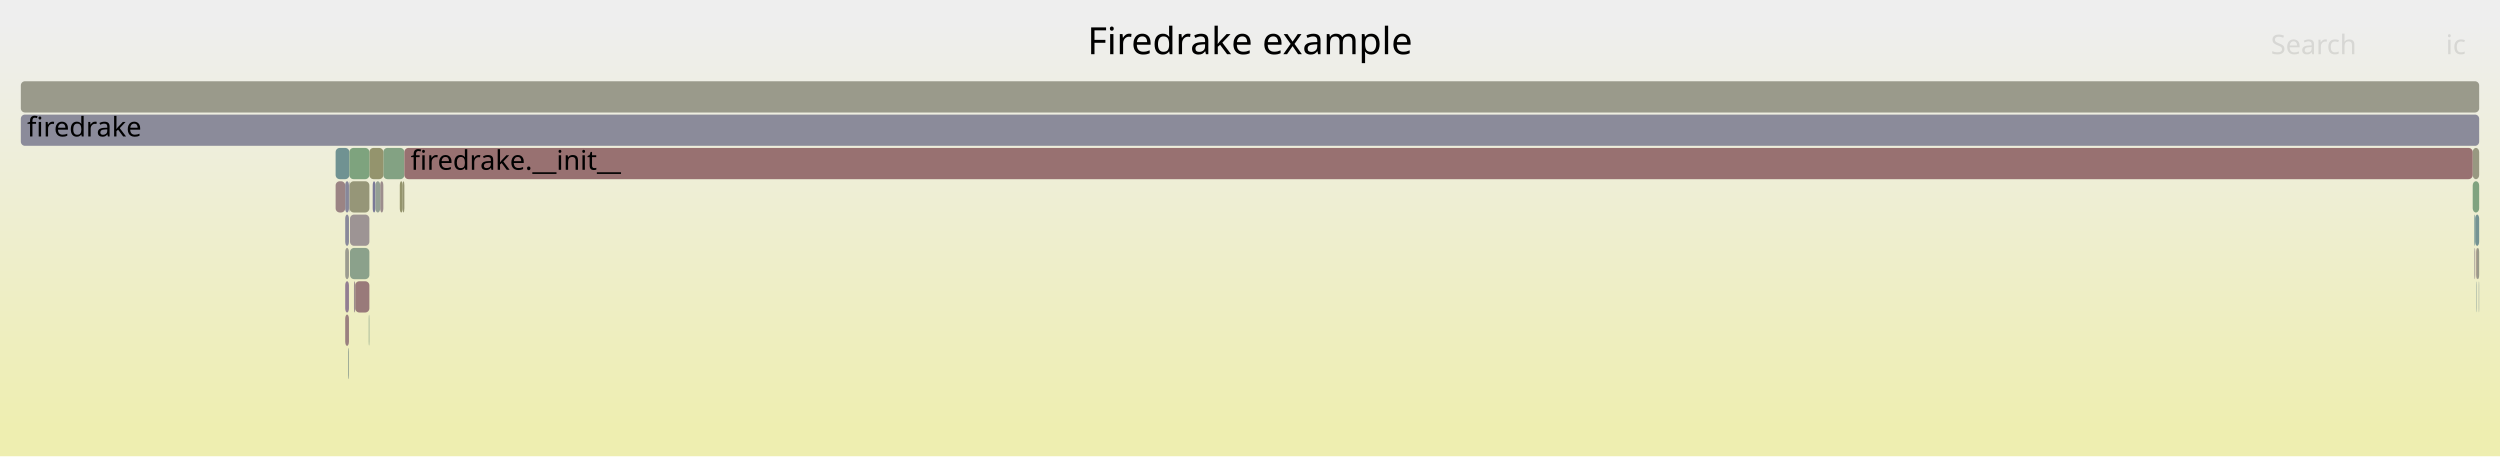
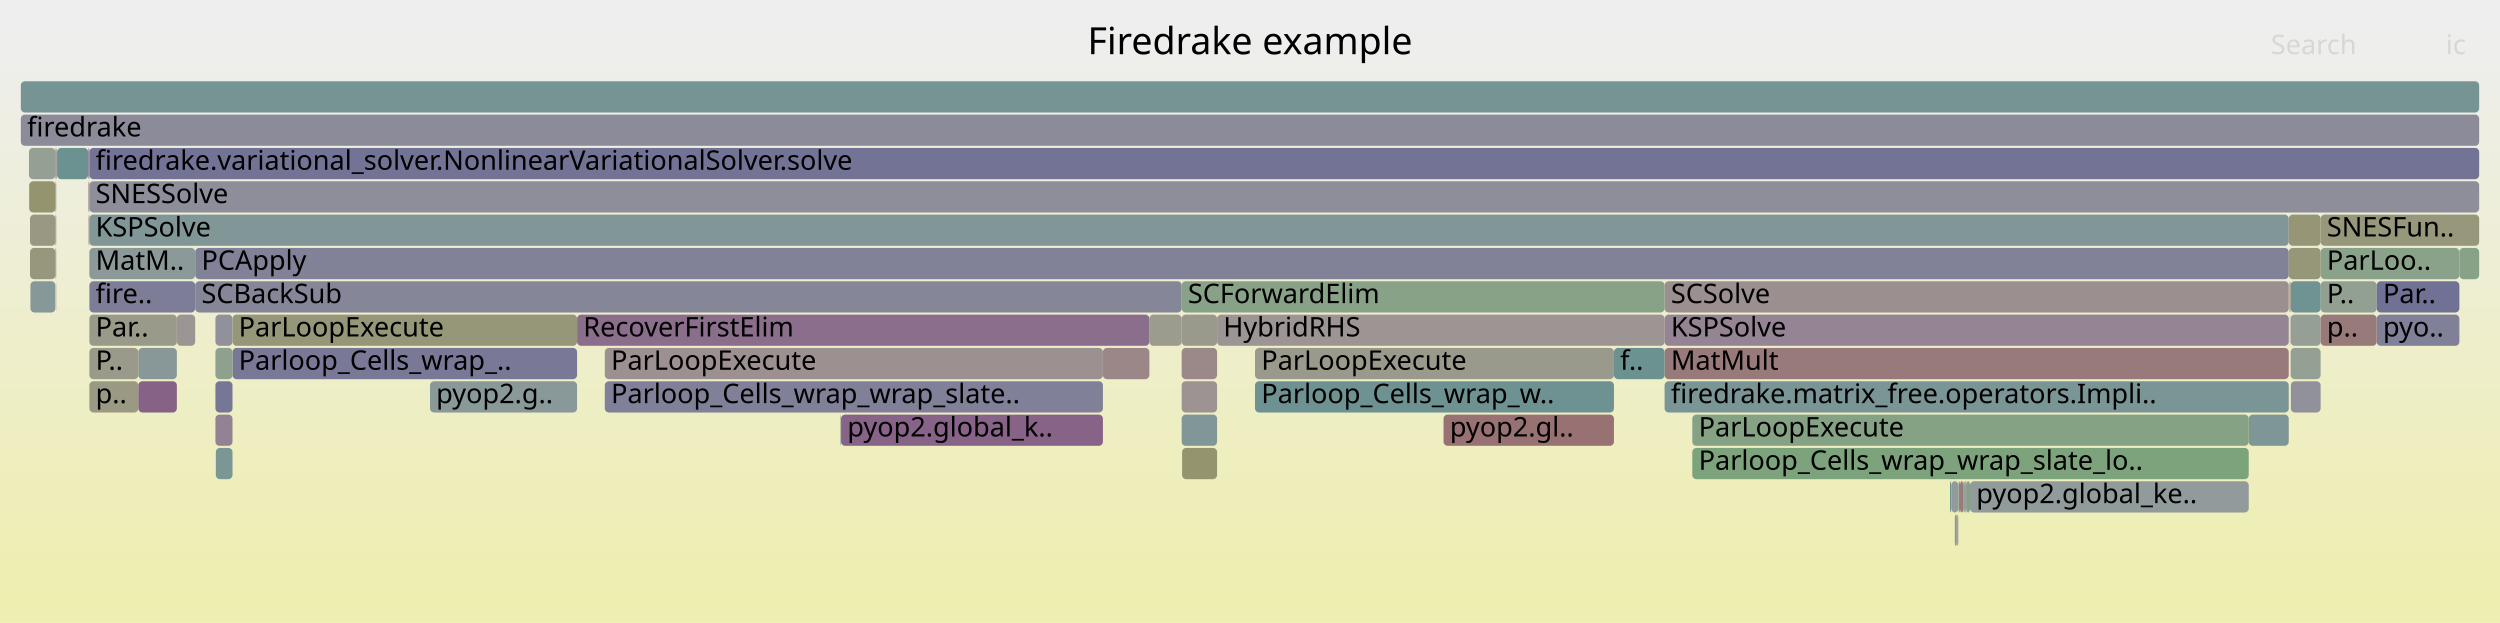
- <svg xmlns="http://www.w3.org/2000/svg" version="1.1" width="1200" height="219" viewBox="0 0 1200 219">
+ <svg xmlns="http://www.w3.org/2000/svg" version="1.1" width="1200" height="299" viewBox="0 0 1200 299">
  <defs>
    <linearGradient id="background" y1="0" y2="1" x1="0" x2="0">
      <stop stop-color="#eeeeee" offset="5%" />
      <stop stop-color="#eeeeb0" offset="95%" />
    </linearGradient>
  </defs>
  <style type="text/css">
	text { font-family:Verdana; font-size:13px; fill:rgb(0,0,0); }
	#search, #ignorecase { opacity:0.1; cursor:pointer; }
	#search:hover, #search.show, #ignorecase:hover, #ignorecase.show { opacity:1; }
	#subtitle { text-anchor:middle; font-color:rgb(160,160,160); }
	#title { text-anchor:middle; font-size:18px}
	#unzoom { cursor:pointer; }
	#frames &gt; *:hover { stroke:black; stroke-width:0.5; cursor:pointer; }
	.hide { display:none; }
	.parent { opacity:0.5; }
</style>
-   <rect x="0.0" y="0" width="1200.0" height="219.0" fill="url(#background)" />
+   <rect x="0.0" y="0" width="1200.0" height="299.0" fill="url(#background)" />
  <text id="title" x="600.00" y="26">Firedrake example</text>
-   <text id="details" x="10.00" y="201"> </text>
+   <text id="details" x="10.00" y="281"> </text>
  <text id="unzoom" x="10.00" y="26" class="hide">Reset Zoom</text>
  <text id="search" x="1090.00" y="26">Search</text>
  <text id="ignorecase" x="1174.00" y="26">ic</text>
-   <text id="matched" x="1090.00" y="201"> </text>
+   <text id="matched" x="1090.00" y="281"> </text>
  <g id="frames">
    <g>
-       <rect x="178.9" y="87" width="1.3" height="15.0" fill="rgb(120.768,120.768,150.794)" rx="2" ry="2" />
-       <text x="181.89" y="97.5" />
-     </g>
-     <g>
-       <rect x="184.0" y="71" width="10.1" height="15.0" fill="rgb(130.809,162.427,130.809)" rx="2" ry="2" />
-       <text x="186.97" y="81.5" />
-     </g>
-     <g>
-       <rect x="1188.5" y="135" width="0.2" height="15.0" fill="rgb(126.156,149.744,149.744)" rx="2" ry="2" />
-       <text x="1191.52" y="145.5" />
-     </g>
-     <g>
-       <rect x="177.3" y="71" width="6.7" height="15.0" fill="rgb(147.914,147.914,109.122)" rx="2" ry="2" />
-       <text x="180.26" y="81.5" />
-     </g>
-     <g>
-       <rect x="1189.8" y="135" width="0.2" height="15.0" fill="rgb(134.878,152.006,152.006)" rx="2" ry="2" />
-       <text x="1192.79" y="145.5" />
-     </g>
-     <g>
-       <rect x="165.7" y="119" width="1.8" height="15.0" fill="rgb(154.971,154.971,143.32)" rx="2" ry="2" />
-       <text x="168.68" y="129.5" />
-     </g>
-     <g>
-       <rect x="1187.7" y="103" width="0.4" height="15.0" fill="rgb(104.679,144.176,144.176)" rx="2" ry="2" />
-       <text x="1190.66" y="113.5" />
-     </g>
-     <g>
-       <rect x="165.7" y="151" width="1.8" height="15.0" fill="rgb(154.05,127.72,127.72)" rx="2" ry="2" />
-       <text x="168.68" y="161.5" />
-     </g>
-     <g>
-       <rect x="161.1" y="87" width="4.6" height="15.0" fill="rgb(154.557,131.6,131.6)" rx="2" ry="2" />
-       <text x="164.06" y="97.5" />
-     </g>
-     <g>
-       <rect x="161.1" y="71" width="6.6" height="15.0" fill="rgb(112.021,146.08,146.08)" rx="2" ry="2" />
-       <text x="164.06" y="81.5" />
-     </g>
-     <g>
-       <rect x="1186.9" y="87" width="3.1" height="15.0" fill="rgb(127.925,162.896,127.925)" rx="2" ry="2" />
-       <text x="1189.93" y="97.5" />
-     </g>
-     <g>
-       <rect x="167.7" y="71" width="9.6" height="15.0" fill="rgb(126.325,163.156,126.325)" rx="2" ry="2" />
-       <text x="170.66" y="81.5" />
-     </g>
-     <g>
-       <rect x="167.7" y="87" width="0.1" height="15.0" fill="rgb(136.923,103.99,136.923)" rx="2" ry="2" />
-       <text x="170.66" y="97.5" />
-     </g>
-     <g>
-       <rect x="191.9" y="87" width="1.4" height="15.0" fill="rgb(147.68,147.68,107.988)" rx="2" ry="2" />
-       <text x="194.91" y="97.5" />
-     </g>
-     <g>
-       <rect x="193.3" y="87" width="0.8" height="15.0" fill="rgb(148.888,148.888,113.84)" rx="2" ry="2" />
-       <text x="196.31" y="97.5" />
-     </g>
-     <g>
-       <rect x="10.0" y="55" width="1180.0" height="15.0" fill="rgb(138.706,138.706,154.266)" rx="2" ry="2" />
+       <rect x="551.7" y="151" width="15.5" height="15.0" fill="rgb(154.635,154.635,141.695)" rx="2" ry="2" />
+       <text x="554.73" y="161.5" />
+     </g>
+     <g>
+       <rect x="936.0" y="231" width="0.6" height="15.0" fill="rgb(110.16,145.597,145.597)" rx="2" ry="2" />
+       <text x="939.02" y="241.5" />
+     </g>
+     <g>
+       <rect x="945.6" y="231" width="133.8" height="15.0" fill="rgb(146.372,154.985,154.985)" rx="2" ry="2" />
+       <text x="948.62" y="241.5">pyop2.global_ke..</text>
+     </g>
+     <g>
+       <rect x="1113.9" y="119" width="66.6" height="15.0" fill="rgb(137.664,161.31,137.664)" rx="2" ry="2" />
+       <text x="1116.89" y="129.5">ParLoo..</text>
+     </g>
+     <g>
+       <rect x="1098.9" y="135" width="0.2" height="15.0" fill="rgb(127,127,152)" rx="2" ry="2" />
+       <text x="1101.93" y="145.5" />
+     </g>
+     <g>
+       <rect x="42.7" y="103" width="0.2" height="15.0" fill="rgb(152.496,115.804,115.804)" rx="2" ry="2" />
+       <text x="45.73" y="113.5" />
+     </g>
+     <g>
+       <rect x="14.6" y="135" width="12.0" height="15.0" fill="rgb(133.568,151.666,151.666)" rx="2" ry="2" />
+       <text x="17.63" y="145.5" />
+     </g>
+     <g>
+       <rect x="26.6" y="119" width="0.4" height="15.0" fill="rgb(149.413,159.398,149.413)" rx="2" ry="2" />
+       <text x="29.62" y="129.5" />
+     </g>
+     <g>
+       <rect x="799.0" y="135" width="299.6" height="15.0" fill="rgb(155.982,142.526,142.526)" rx="2" ry="2" />
+       <text x="802.03" y="145.5">SCSolve</text>
+     </g>
+     <g>
+       <rect x="13.9" y="71" width="12.7" height="15.0" fill="rgb(147.752,159.668,147.752)" rx="2" ry="2" />
+       <text x="16.87" y="81.5" />
+     </g>
+     <g>
+       <rect x="26.6" y="87" width="0.4" height="15.0" fill="rgb(155.212,155.212,144.488)" rx="2" ry="2" />
+       <text x="29.62" y="97.5" />
+     </g>
+     <g>
+       <rect x="42.3" y="71" width="0.4" height="15.0" fill="rgb(145.955,127.135,145.955)" rx="2" ry="2" />
+       <text x="45.34" y="81.5" />
+     </g>
+     <g>
+       <rect x="940.0" y="231" width="0.3" height="15.0" fill="rgb(142.64,160.5,142.64)" rx="2" ry="2" />
+       <text x="942.98" y="241.5" />
+     </g>
+     <g>
+       <rect x="66.4" y="167" width="18.5" height="15.0" fill="rgb(135.872,152.263,152.263)" rx="2" ry="2" />
+       <text x="69.44" y="177.5" />
+     </g>
+     <g>
+       <rect x="93.7" y="119" width="1004.9" height="15.0" fill="rgb(129.41,129.41,152.467)" rx="2" ry="2" />
+       <text x="96.71" y="129.5">PCApply</text>
+     </g>
+     <g>
+       <rect x="812.3" y="215" width="267.1" height="15.0" fill="rgb(124.237,163.496,124.237)" rx="2" ry="2" />
+       <text x="815.35" y="225.5">Parloop_Cells_wrap_wrap_slate_lo..</text>
+     </g>
+     <g>
+       <rect x="111.6" y="167" width="165.4" height="15.0" fill="rgb(120.541,120.541,150.75)" rx="2" ry="2" />
+       <text x="114.55" y="177.5">Parloop_Cells_wrap_..</text>
+     </g>
+     <g>
+       <rect x="1113.9" y="135" width="26.9" height="15.0" fill="rgb(145.462,160.041,145.462)" rx="2" ry="2" />
+       <text x="1116.89" y="145.5">P..</text>
+     </g>
+     <g>
+       <rect x="940.8" y="231" width="1.6" height="15.0" fill="rgb(153.414,122.844,122.844)" rx="2" ry="2" />
+       <text x="943.78" y="241.5" />
+     </g>
+     <g>
+       <rect x="584.2" y="151" width="214.8" height="15.0" fill="rgb(156.659,147.721,147.721)" rx="2" ry="2" />
+       <text x="587.19" y="161.5">HybridRHS</text>
+     </g>
+     <g>
+       <rect x="1099.5" y="135" width="14.4" height="15.0" fill="rgb(111.126,145.847,145.847)" rx="2" ry="2" />
+       <text x="1102.47" y="145.5" />
+     </g>
+     <g>
+       <rect x="103.4" y="183" width="8.2" height="15.0" fill="rgb(117.553,117.553,150.172)" rx="2" ry="2" />
+       <text x="106.45" y="193.5" />
+     </g>
+     <g>
+       <rect x="42.9" y="167" width="23.5" height="15.0" fill="rgb(153.805,153.805,137.673)" rx="2" ry="2" />
+       <text x="45.89" y="177.5">P..</text>
+     </g>
+     <g>
+       <rect x="277.0" y="151" width="274.7" height="15.0" fill="rgb(139.251,109.956,139.251)" rx="2" ry="2" />
+       <text x="279.97" y="161.5">RecoverFirstElim</text>
+     </g>
+     <g>
+       <rect x="206.4" y="183" width="70.6" height="15.0" fill="rgb(136.746,152.49,152.49)" rx="2" ry="2" />
+       <text x="209.35" y="193.5">pyop2.g..</text>
+     </g>
+     <g>
+       <rect x="940.3" y="231" width="0.5" height="15.0" fill="rgb(153.638,124.555,124.555)" rx="2" ry="2" />
+       <text x="943.35" y="241.5" />
+     </g>
+     <g>
+       <rect x="1180.5" y="119" width="9.5" height="15.0" fill="rgb(134.514,161.823,134.514)" rx="2" ry="2" />
+       <text x="1183.51" y="129.5" />
+     </g>
+     <g>
+       <rect x="602.4" y="183" width="172.3" height="15.0" fill="rgb(109.964,145.546,145.546)" rx="2" ry="2" />
+       <text x="605.42" y="193.5">Parloop_Cells_wrap_w..</text>
+     </g>
+     <g>
+       <rect x="42.9" y="151" width="42.0" height="15.0" fill="rgb(153.938,153.938,138.314)" rx="2" ry="2" />
+       <text x="45.89" y="161.5">Par..</text>
+     </g>
+     <g>
+       <rect x="42.9" y="119" width="50.8" height="15.0" fill="rgb(139.334,153.161,153.161)" rx="2" ry="2" />
+       <text x="45.89" y="129.5">MatM..</text>
+     </g>
+     <g>
+       <rect x="799.0" y="151" width="299.6" height="15.0" fill="rgb(147.751,131.736,147.751)" rx="2" ry="2" />
+       <text x="802.03" y="161.5">KSPSolve</text>
+     </g>
+     <g>
+       <rect x="84.9" y="151" width="8.8" height="15.0" fill="rgb(156.691,147.962,147.962)" rx="2" ry="2" />
+       <text x="87.93" y="161.5" />
+     </g>
+     <g>
+       <rect x="692.9" y="199" width="81.8" height="15.0" fill="rgb(152.297,114.28,114.28)" rx="2" ry="2" />
+       <text x="695.92" y="209.5">pyop2.gl..</text>
+     </g>
+     <g>
+       <rect x="42.3" y="87" width="0.2" height="15.0" fill="rgb(155.576,139.413,139.413)" rx="2" ry="2" />
+       <text x="45.34" y="97.5" />
+     </g>
+     <g>
+       <rect x="111.6" y="151" width="165.4" height="15.0" fill="rgb(150.077,150.077,119.605)" rx="2" ry="2" />
+       <text x="114.55" y="161.5">ParLoopExecute</text>
+     </g>
+     <g>
+       <rect x="403.7" y="199" width="125.7" height="15.0" fill="rgb(134.987,99.029,134.987)" rx="2" ry="2" />
+       <text x="406.71" y="209.5">pyop2.global_k..</text>
+     </g>
+     <g>
+       <rect x="567.2" y="183" width="17.0" height="15.0" fill="rgb(156.586,147.16,147.16)" rx="2" ry="2" />
+       <text x="570.18" y="193.5" />
+     </g>
+     <g>
+       <rect x="42.5" y="103" width="0.2" height="15.0" fill="rgb(154.586,131.828,131.828)" rx="2" ry="2" />
+       <text x="45.52" y="113.5" />
+     </g>
+     <g>
+       <rect x="42.9" y="135" width="50.8" height="15.0" fill="rgb(125.489,125.489,151.708)" rx="2" ry="2" />
+       <text x="45.89" y="145.5">fire..</text>
+     </g>
+     <g>
+       <rect x="567.4" y="215" width="16.8" height="15.0" fill="rgb(148.062,148.062,109.839)" rx="2" ry="2" />
+       <text x="570.36" y="225.5" />
+     </g>
+     <g>
+       <rect x="1099.1" y="151" width="0.2" height="15.0" fill="rgb(154.913,154.913,143.041)" rx="2" ry="2" />
+       <text x="1102.11" y="161.5" />
+     </g>
+     <g>
+       <rect x="942.4" y="231" width="0.7" height="15.0" fill="rgb(120.118,148.179,148.179)" rx="2" ry="2" />
+       <text x="945.42" y="241.5" />
+     </g>
+     <g>
+       <rect x="26.9" y="135" width="0.1" height="15.0" fill="rgb(146.537,128.627,146.537)" rx="2" ry="2" />
+       <text x="29.88" y="145.5" />
+     </g>
+     <g>
+       <rect x="943.1" y="231" width="0.4" height="15.0" fill="rgb(138.557,161.165,138.557)" rx="2" ry="2" />
+       <text x="946.06" y="241.5" />
+     </g>
+     <g>
+       <rect x="93.7" y="135" width="473.5" height="15.0" fill="rgb(133.911,133.911,153.338)" rx="2" ry="2" />
+       <text x="96.71" y="145.5">SCBackSub</text>
+     </g>
+     <g>
+       <rect x="1099.5" y="151" width="14.4" height="15.0" fill="rgb(149.014,159.463,149.014)" rx="2" ry="2" />
+       <text x="1102.47" y="161.5" />
+     </g>
+     <g>
+       <rect x="27.2" y="71" width="0.2" height="15.0" fill="rgb(154.433,154.433,140.713)" rx="2" ry="2" />
+       <text x="30.18" y="81.5" />
+     </g>
+     <g>
+       <rect x="529.4" y="167" width="22.3" height="15.0" fill="rgb(154.947,134.593,134.593)" rx="2" ry="2" />
+       <text x="532.39" y="177.5" />
+     </g>
+     <g>
+       <rect x="10.0" y="39" width="1180.0" height="15.0" fill="rgb(117.818,147.582,147.582)" rx="2" ry="2" />
+       <text x="13.00" y="49.5" />
+     </g>
+     <g>
+       <rect x="27.4" y="71" width="14.9" height="15.0" fill="rgb(108.169,145.081,145.081)" rx="2" ry="2" />
+       <text x="30.39" y="81.5" />
+     </g>
+     <g>
+       <rect x="103.4" y="151" width="8.2" height="15.0" fill="rgb(144.914,144.914,155.467)" rx="2" ry="2" />
+       <text x="106.45" y="161.5" />
+     </g>
+     <g>
+       <rect x="42.5" y="87" width="0.2" height="15.0" fill="rgb(155.662,140.075,140.075)" rx="2" ry="2" />
+       <text x="45.52" y="97.5" />
+     </g>
+     <g>
+       <rect x="403.4" y="199" width="0.3" height="15.0" fill="rgb(139.492,161.013,139.492)" rx="2" ry="2" />
+       <text x="406.37" y="209.5" />
+     </g>
+     <g>
+       <rect x="42.9" y="87" width="1147.1" height="15.0" fill="rgb(141.706,141.706,154.846)" rx="2" ry="2" />
+       <text x="45.89" y="97.5">SNESSolve</text>
+     </g>
+     <g>
+       <rect x="567.2" y="135" width="231.8" height="15.0" fill="rgb(134.696,161.794,134.696)" rx="2" ry="2" />
+       <text x="570.18" y="145.5">SCForwardElim</text>
+     </g>
+     <g>
+       <rect x="939.1" y="247" width="0.4" height="15.0" fill="rgb(134.747,98.415,134.747)" rx="2" ry="2" />
+       <text x="942.10" y="257.5" />
+     </g>
+     <g>
+       <rect x="602.4" y="167" width="172.3" height="15.0" fill="rgb(154.367,154.367,140.394)" rx="2" ry="2" />
+       <text x="605.42" y="177.5">ParLoopExecute</text>
+     </g>
+     <g>
+       <rect x="567.2" y="199" width="17.0" height="15.0" fill="rgb(129.273,150.552,150.552)" rx="2" ry="2" />
+       <text x="570.18" y="209.5" />
+     </g>
+     <g>
+       <rect x="26.6" y="71" width="0.4" height="15.0" fill="rgb(110.821,145.768,145.768)" rx="2" ry="2" />
+       <text x="29.62" y="81.5" />
+     </g>
+     <g>
+       <rect x="936.6" y="231" width="3.4" height="15.0" fill="rgb(145.963,154.879,154.879)" rx="2" ry="2" />
+       <text x="939.57" y="241.5" />
+     </g>
+     <g>
+       <rect x="939.5" y="247" width="0.5" height="15.0" fill="rgb(143.181,154.158,154.158)" rx="2" ry="2" />
+       <text x="942.54" y="257.5" />
+     </g>
+     <g>
+       <rect x="567.2" y="167" width="17.0" height="15.0" fill="rgb(155.267,137.045,137.045)" rx="2" ry="2" />
+       <text x="570.18" y="177.5" />
+     </g>
+     <g>
+       <rect x="42.9" y="183" width="23.5" height="15.0" fill="rgb(152.676,152.676,132.2)" rx="2" ry="2" />
+       <text x="45.89" y="193.5">p..</text>
+     </g>
+     <g>
+       <rect x="1099.5" y="167" width="14.4" height="15.0" fill="rgb(148.763,159.504,148.763)" rx="2" ry="2" />
+       <text x="1102.47" y="177.5" />
+     </g>
+     <g>
+       <rect x="799.0" y="183" width="299.6" height="15.0" fill="rgb(122.285,148.741,148.741)" rx="2" ry="2" />
+       <text x="802.03" y="193.5">firedrake.matrix_free.operators.Impli..</text>
+     </g>
+     <g>
+       <rect x="1140.8" y="135" width="39.7" height="15.0" fill="rgb(113.261,113.261,149.341)" rx="2" ry="2" />
+       <text x="1143.83" y="145.5">Par..</text>
+     </g>
+     <g>
+       <rect x="943.9" y="231" width="1.7" height="15.0" fill="rgb(132.32,162.18,132.32)" rx="2" ry="2" />
+       <text x="946.93" y="241.5" />
+     </g>
+     <g>
+       <rect x="1099.6" y="183" width="14.3" height="15.0" fill="rgb(145.261,145.261,155.534)" rx="2" ry="2" />
+       <text x="1102.60" y="193.5" />
+     </g>
+     <g>
+       <rect x="103.4" y="167" width="8.2" height="15.0" fill="rgb(141.734,160.648,141.734)" rx="2" ry="2" />
+       <text x="106.45" y="177.5" />
+     </g>
+     <g>
+       <rect x="27.0" y="71" width="0.2" height="15.0" fill="rgb(152.381,114.922,114.922)" rx="2" ry="2" />
+       <text x="30.03" y="81.5" />
+     </g>
+     <g>
+       <rect x="1140.8" y="151" width="39.7" height="15.0" fill="rgb(128.252,128.252,152.242)" rx="2" ry="2" />
+       <text x="1143.83" y="161.5">pyo..</text>
+     </g>
+     <g>
+       <rect x="14.4" y="119" width="12.2" height="15.0" fill="rgb(151.172,151.172,124.909)" rx="2" ry="2" />
+       <text x="17.40" y="129.5" />
+     </g>
+     <g>
+       <rect x="1079.4" y="199" width="19.2" height="15.0" fill="rgb(127.364,150.057,150.057)" rx="2" ry="2" />
+       <text x="1082.40" y="209.5" />
+     </g>
+     <g>
+       <rect x="567.2" y="151" width="17.0" height="15.0" fill="rgb(154.213,154.213,139.646)" rx="2" ry="2" />
+       <text x="570.18" y="161.5" />
+     </g>
+     <g>
+       <rect x="42.9" y="71" width="1147.1" height="15.0" fill="rgb(114.879,114.879,149.654)" rx="2" ry="2" />
+       <text x="45.89" y="81.5">firedrake.variational_solver.NonlinearVariationalSolver.solve</text>
+     </g>
+     <g>
+       <rect x="42.7" y="71" width="0.2" height="15.0" fill="rgb(140.333,112.729,140.333)" rx="2" ry="2" />
+       <text x="45.73" y="81.5" />
+     </g>
+     <g>
+       <rect x="812.3" y="199" width="267.1" height="15.0" fill="rgb(132.774,162.107,132.774)" rx="2" ry="2" />
+       <text x="815.35" y="209.5">ParLoopExecute</text>
+     </g>
+     <g>
+       <rect x="1113.9" y="151" width="26.9" height="15.0" fill="rgb(153.303,121.989,121.989)" rx="2" ry="2" />
+       <text x="1116.89" y="161.5">p..</text>
+     </g>
+     <g>
+       <rect x="1098.6" y="119" width="15.3" height="15.0" fill="rgb(150.464,150.464,121.48)" rx="2" ry="2" />
+       <text x="1101.64" y="129.5" />
+     </g>
+     <g>
+       <rect x="103.4" y="199" width="8.2" height="15.0" fill="rgb(147.218,130.37,147.218)" rx="2" ry="2" />
+       <text x="106.45" y="209.5" />
+     </g>
+     <g>
+       <rect x="14.4" y="103" width="12.2" height="15.0" fill="rgb(152.358,152.358,130.657)" rx="2" ry="2" />
+       <text x="17.40" y="113.5" />
+     </g>
+     <g>
+       <rect x="1113.9" y="103" width="76.1" height="15.0" fill="rgb(150.715,150.715,122.695)" rx="2" ry="2" />
+       <text x="1116.89" y="113.5">SNESFun..</text>
+     </g>
+     <g>
+       <rect x="42.9" y="103" width="1055.7" height="15.0" fill="rgb(129.307,150.561,150.561)" rx="2" ry="2" />
+       <text x="45.89" y="113.5">KSPSolve</text>
+     </g>
+     <g>
+       <rect x="799.0" y="167" width="299.6" height="15.0" fill="rgb(153.26,121.661,121.661)" rx="2" ry="2" />
+       <text x="802.03" y="177.5">MatMult</text>
+     </g>
+     <g>
+       <rect x="1099.3" y="135" width="0.2" height="15.0" fill="rgb(152.856,118.563,118.563)" rx="2" ry="2" />
+       <text x="1102.27" y="145.5" />
+     </g>
+     <g>
+       <rect x="938.3" y="247" width="0.8" height="15.0" fill="rgb(139.596,153.229,153.229)" rx="2" ry="2" />
+       <text x="941.28" y="257.5" />
+     </g>
+     <g>
+       <rect x="1099.1" y="135" width="0.2" height="15.0" fill="rgb(151.024,151.024,124.193)" rx="2" ry="2" />
+       <text x="1102.11" y="145.5" />
+     </g>
+     <g>
+       <rect x="943.5" y="231" width="0.4" height="15.0" fill="rgb(117.458,117.458,150.153)" rx="2" ry="2" />
+       <text x="946.50" y="241.5" />
+     </g>
+     <g>
+       <rect x="103.6" y="215" width="8.0" height="15.0" fill="rgb(123.644,149.093,149.093)" rx="2" ry="2" />
+       <text x="106.57" y="225.5" />
+     </g>
+     <g>
+       <rect x="42.7" y="87" width="0.2" height="15.0" fill="rgb(123.946,149.171,149.171)" rx="2" ry="2" />
+       <text x="45.73" y="97.5" />
+     </g>
+     <g>
+       <rect x="290.3" y="167" width="239.1" height="15.0" fill="rgb(156.238,144.492,144.492)" rx="2" ry="2" />
+       <text x="293.31" y="177.5">ParLoopExecute</text>
+     </g>
+     <g>
+       <rect x="774.7" y="167" width="24.3" height="15.0" fill="rgb(107.339,144.866,144.866)" rx="2" ry="2" />
+       <text x="777.67" y="177.5">f..</text>
+     </g>
+     <g>
+       <rect x="14.0" y="87" width="12.6" height="15.0" fill="rgb(148.137,148.137,110.202)" rx="2" ry="2" />
+       <text x="17.02" y="97.5" />
+     </g>
+     <g>
+       <rect x="10.0" y="55" width="1180.0" height="15.0" fill="rgb(139.496,139.496,154.419)" rx="2" ry="2" />
      <text x="13.00" y="65.5">firedrake</text>
    </g>
    <g>
-       <rect x="168.0" y="103" width="9.3" height="15.0" fill="rgb(156.735,148.302,148.302)" rx="2" ry="2" />
-       <text x="170.97" y="113.5" />
-     </g>
-     <g>
-       <rect x="1188.7" y="119" width="1.3" height="15.0" fill="rgb(153.781,153.781,137.555)" rx="2" ry="2" />
-       <text x="1191.68" y="129.5" />
-     </g>
-     <g>
-       <rect x="167.1" y="167" width="0.4" height="15.0" fill="rgb(143.648,160.336,143.648)" rx="2" ry="2" />
-       <text x="170.12" y="177.5" />
-     </g>
-     <g>
-       <rect x="165.7" y="87" width="1.8" height="15.0" fill="rgb(135.357,135.357,153.617)" rx="2" ry="2" />
-       <text x="168.68" y="97.5" />
-     </g>
-     <g>
-       <rect x="168.0" y="119" width="9.3" height="15.0" fill="rgb(138.658,161.149,138.658)" rx="2" ry="2" />
-       <text x="170.97" y="129.5" />
-     </g>
-     <g>
-       <rect x="1187.7" y="119" width="0.4" height="15.0" fill="rgb(156.454,146.144,146.144)" rx="2" ry="2" />
-       <text x="1190.66" y="129.5" />
-     </g>
-     <g>
-       <rect x="177.0" y="151" width="0.3" height="15.0" fill="rgb(134.778,161.78,134.778)" rx="2" ry="2" />
-       <text x="179.96" y="161.5" />
-     </g>
-     <g>
-       <rect x="1188.1" y="103" width="1.9" height="15.0" fill="rgb(115.918,147.09,147.09)" rx="2" ry="2" />
-       <text x="1191.14" y="113.5" />
-     </g>
-     <g>
-       <rect x="165.7" y="103" width="1.8" height="15.0" fill="rgb(137.1,137.1,153.955)" rx="2" ry="2" />
-       <text x="168.68" y="113.5" />
-     </g>
-     <g>
-       <rect x="167.8" y="87" width="9.5" height="15.0" fill="rgb(150.228,150.228,120.334)" rx="2" ry="2" />
-       <text x="170.80" y="97.5" />
-     </g>
-     <g>
-       <rect x="170.5" y="135" width="6.8" height="15.0" fill="rgb(153.252,121.598,121.598)" rx="2" ry="2" />
-       <text x="173.53" y="145.5" />
-     </g>
-     <g>
-       <rect x="182.5" y="87" width="1.5" height="15.0" fill="rgb(155.785,141.022,141.022)" rx="2" ry="2" />
-       <text x="185.52" y="97.5" />
-     </g>
-     <g>
-       <rect x="1188.5" y="119" width="0.2" height="15.0" fill="rgb(152.806,118.182,118.182)" rx="2" ry="2" />
-       <text x="1191.52" y="129.5" />
-     </g>
-     <g>
-       <rect x="1186.9" y="71" width="3.1" height="15.0" fill="rgb(152.045,152.045,129.142)" rx="2" ry="2" />
-       <text x="1189.93" y="81.5" />
-     </g>
-     <g>
-       <rect x="165.7" y="135" width="1.8" height="15.0" fill="rgb(145.687,126.447,145.687)" rx="2" ry="2" />
-       <text x="168.68" y="145.5" />
-     </g>
-     <g>
-       <rect x="10.0" y="39" width="1180.0" height="15.0" fill="rgb(154.081,154.081,139.008)" rx="2" ry="2" />
-       <text x="13.00" y="49.5" />
-     </g>
-     <g>
-       <rect x="194.1" y="71" width="992.8" height="15.0" fill="rgb(152.094,112.718,112.718)" rx="2" ry="2" />
-       <text x="197.12" y="81.5">firedrake.__init__</text>
-     </g>
-     <g>
-       <rect x="167.5" y="87" width="0.2" height="15.0" fill="rgb(146.292,154.965,154.965)" rx="2" ry="2" />
-       <text x="170.49" y="97.5" />
-     </g>
-     <g>
-       <rect x="169.9" y="135" width="0.6" height="15.0" fill="rgb(155.804,141.161,141.161)" rx="2" ry="2" />
-       <text x="172.93" y="145.5" />
-     </g>
-     <g>
-       <rect x="180.2" y="87" width="2.3" height="15.0" fill="rgb(147.679,159.68,147.679)" rx="2" ry="2" />
-       <text x="183.22" y="97.5" />
+       <rect x="1098.6" y="103" width="15.3" height="15.0" fill="rgb(149.878,149.878,118.641)" rx="2" ry="2" />
+       <text x="1101.64" y="113.5" />
+     </g>
+     <g>
+       <rect x="66.4" y="183" width="18.5" height="15.0" fill="rgb(134.746,98.411,134.746)" rx="2" ry="2" />
+       <text x="69.44" y="193.5" />
+     </g>
+     <g>
+       <rect x="26.6" y="103" width="0.4" height="15.0" fill="rgb(151.698,151.698,127.459)" rx="2" ry="2" />
+       <text x="29.62" y="113.5" />
+     </g>
+     <g>
+       <rect x="290.3" y="183" width="239.1" height="15.0" fill="rgb(128.013,128.013,152.196)" rx="2" ry="2" />
+       <text x="293.31" y="193.5">Parloop_Cells_wrap_wrap_slate..</text>
    </g>
  </g>
</svg>
